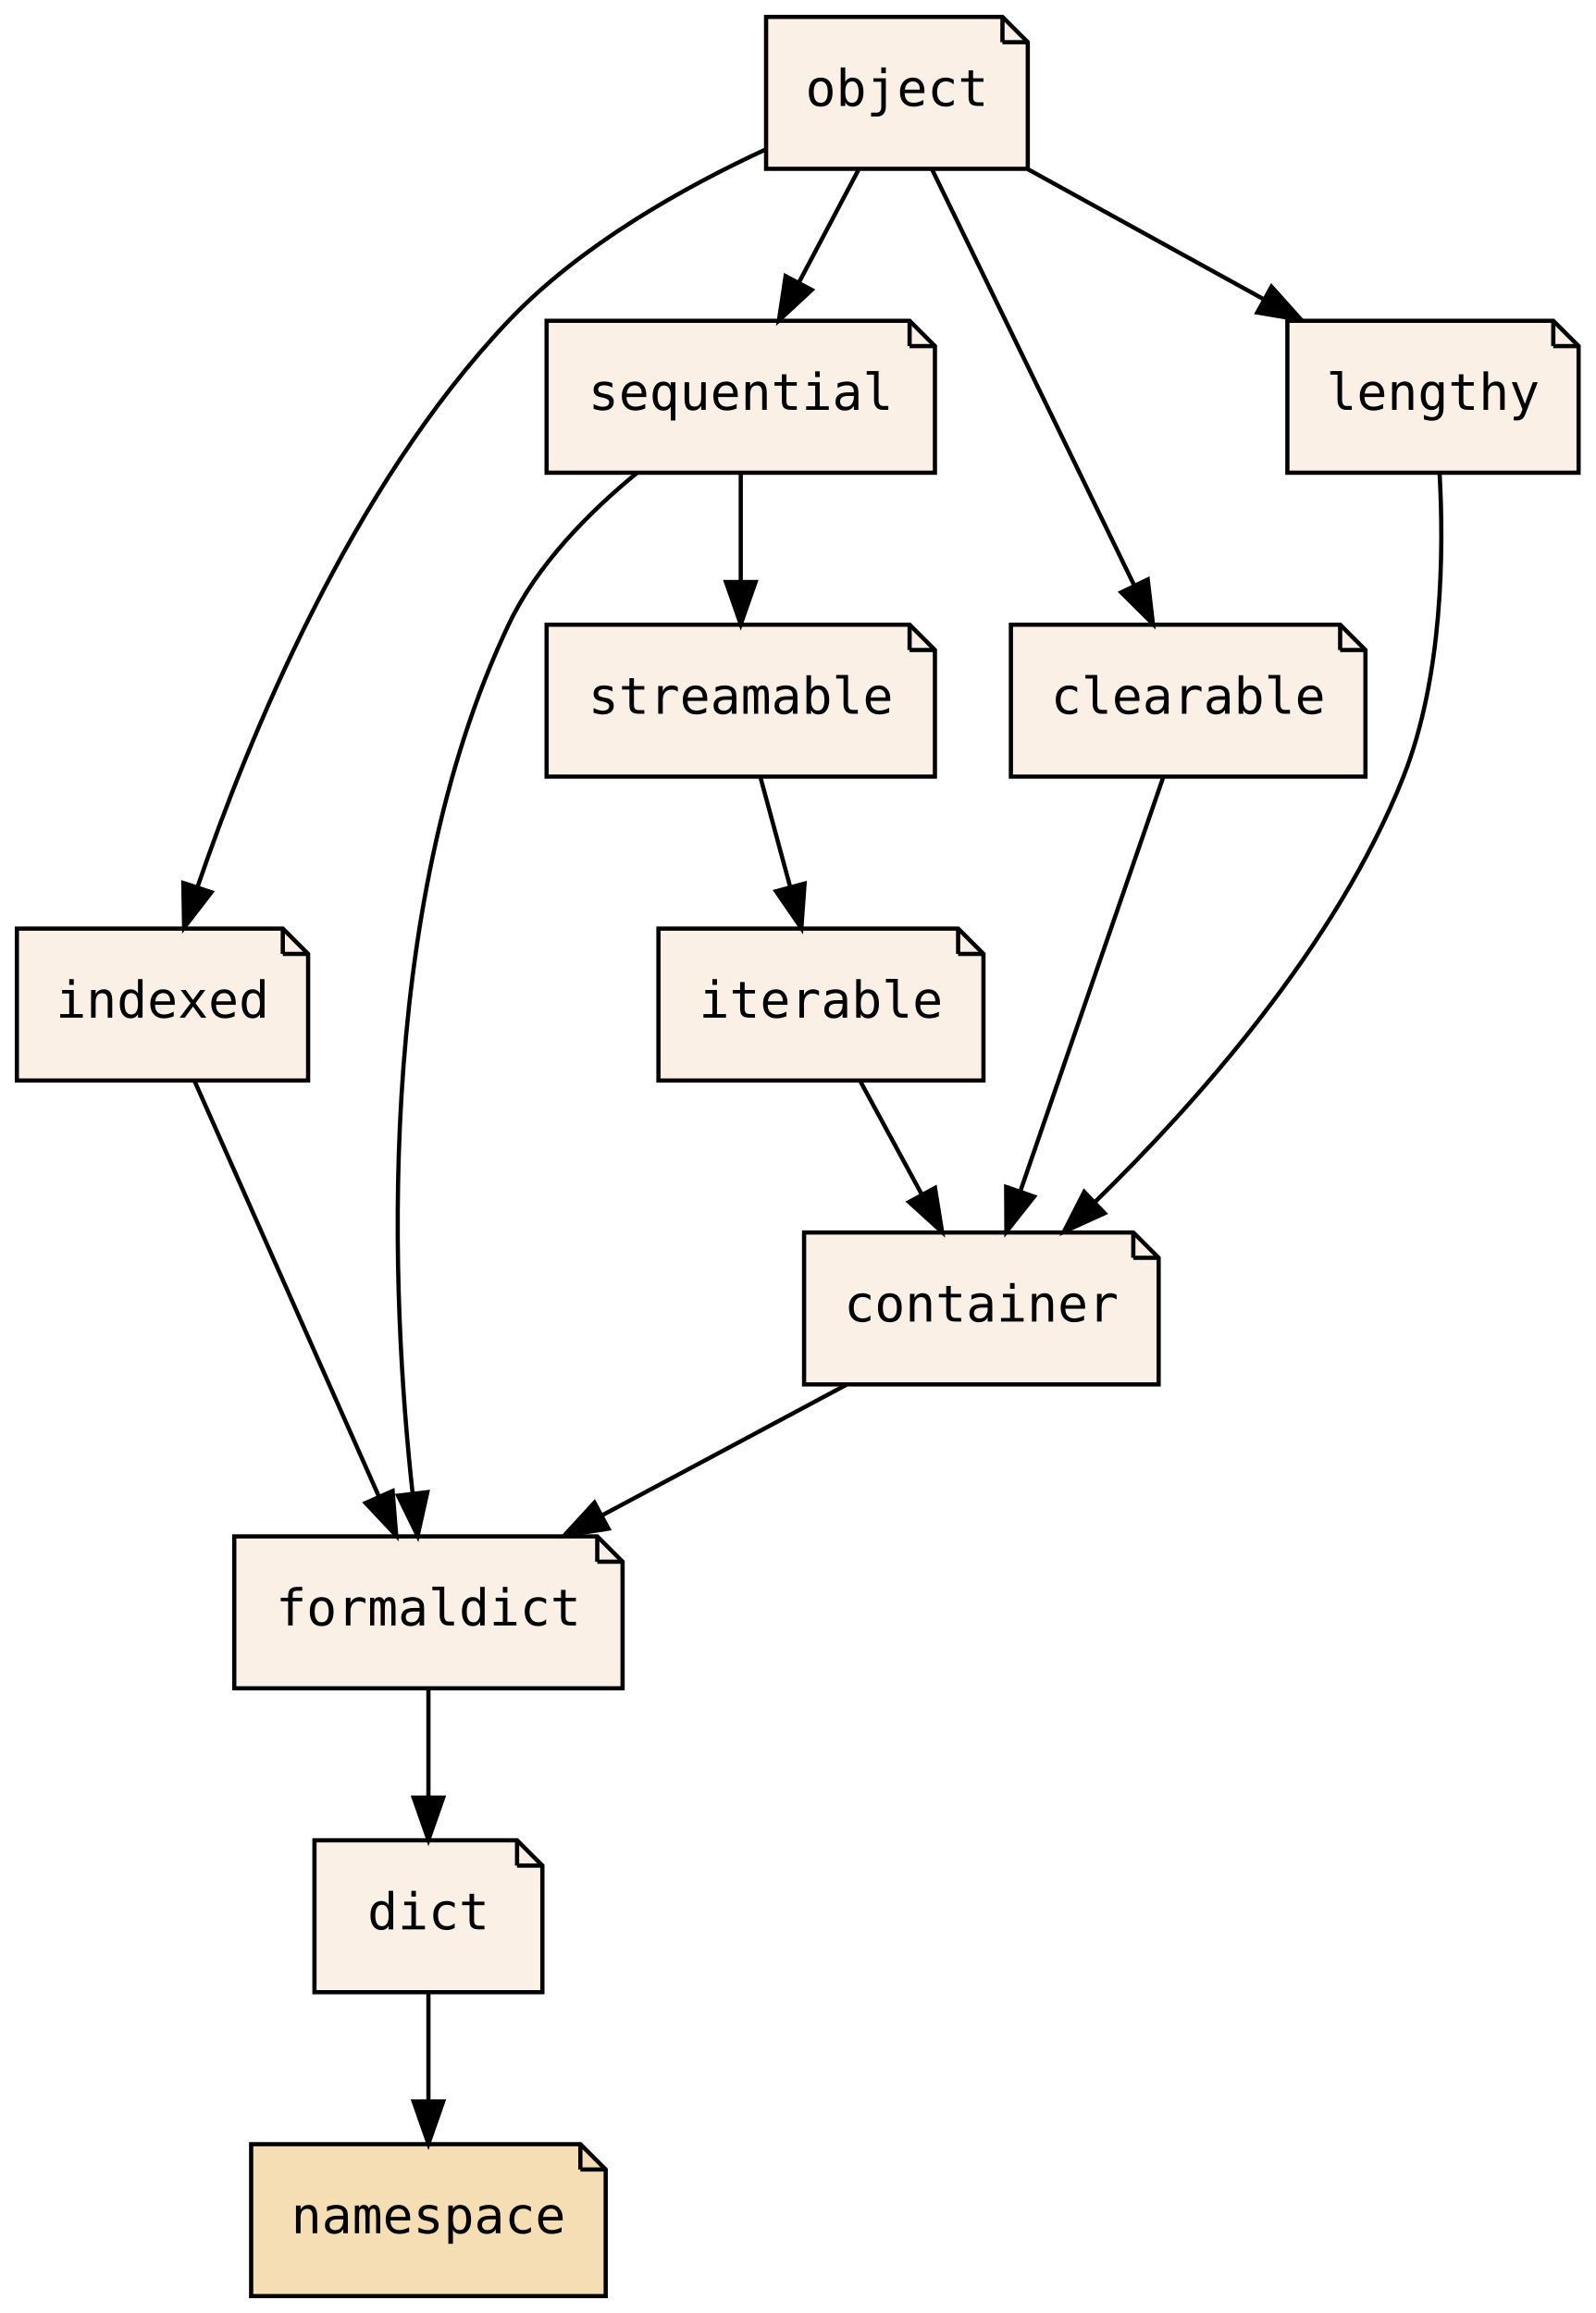
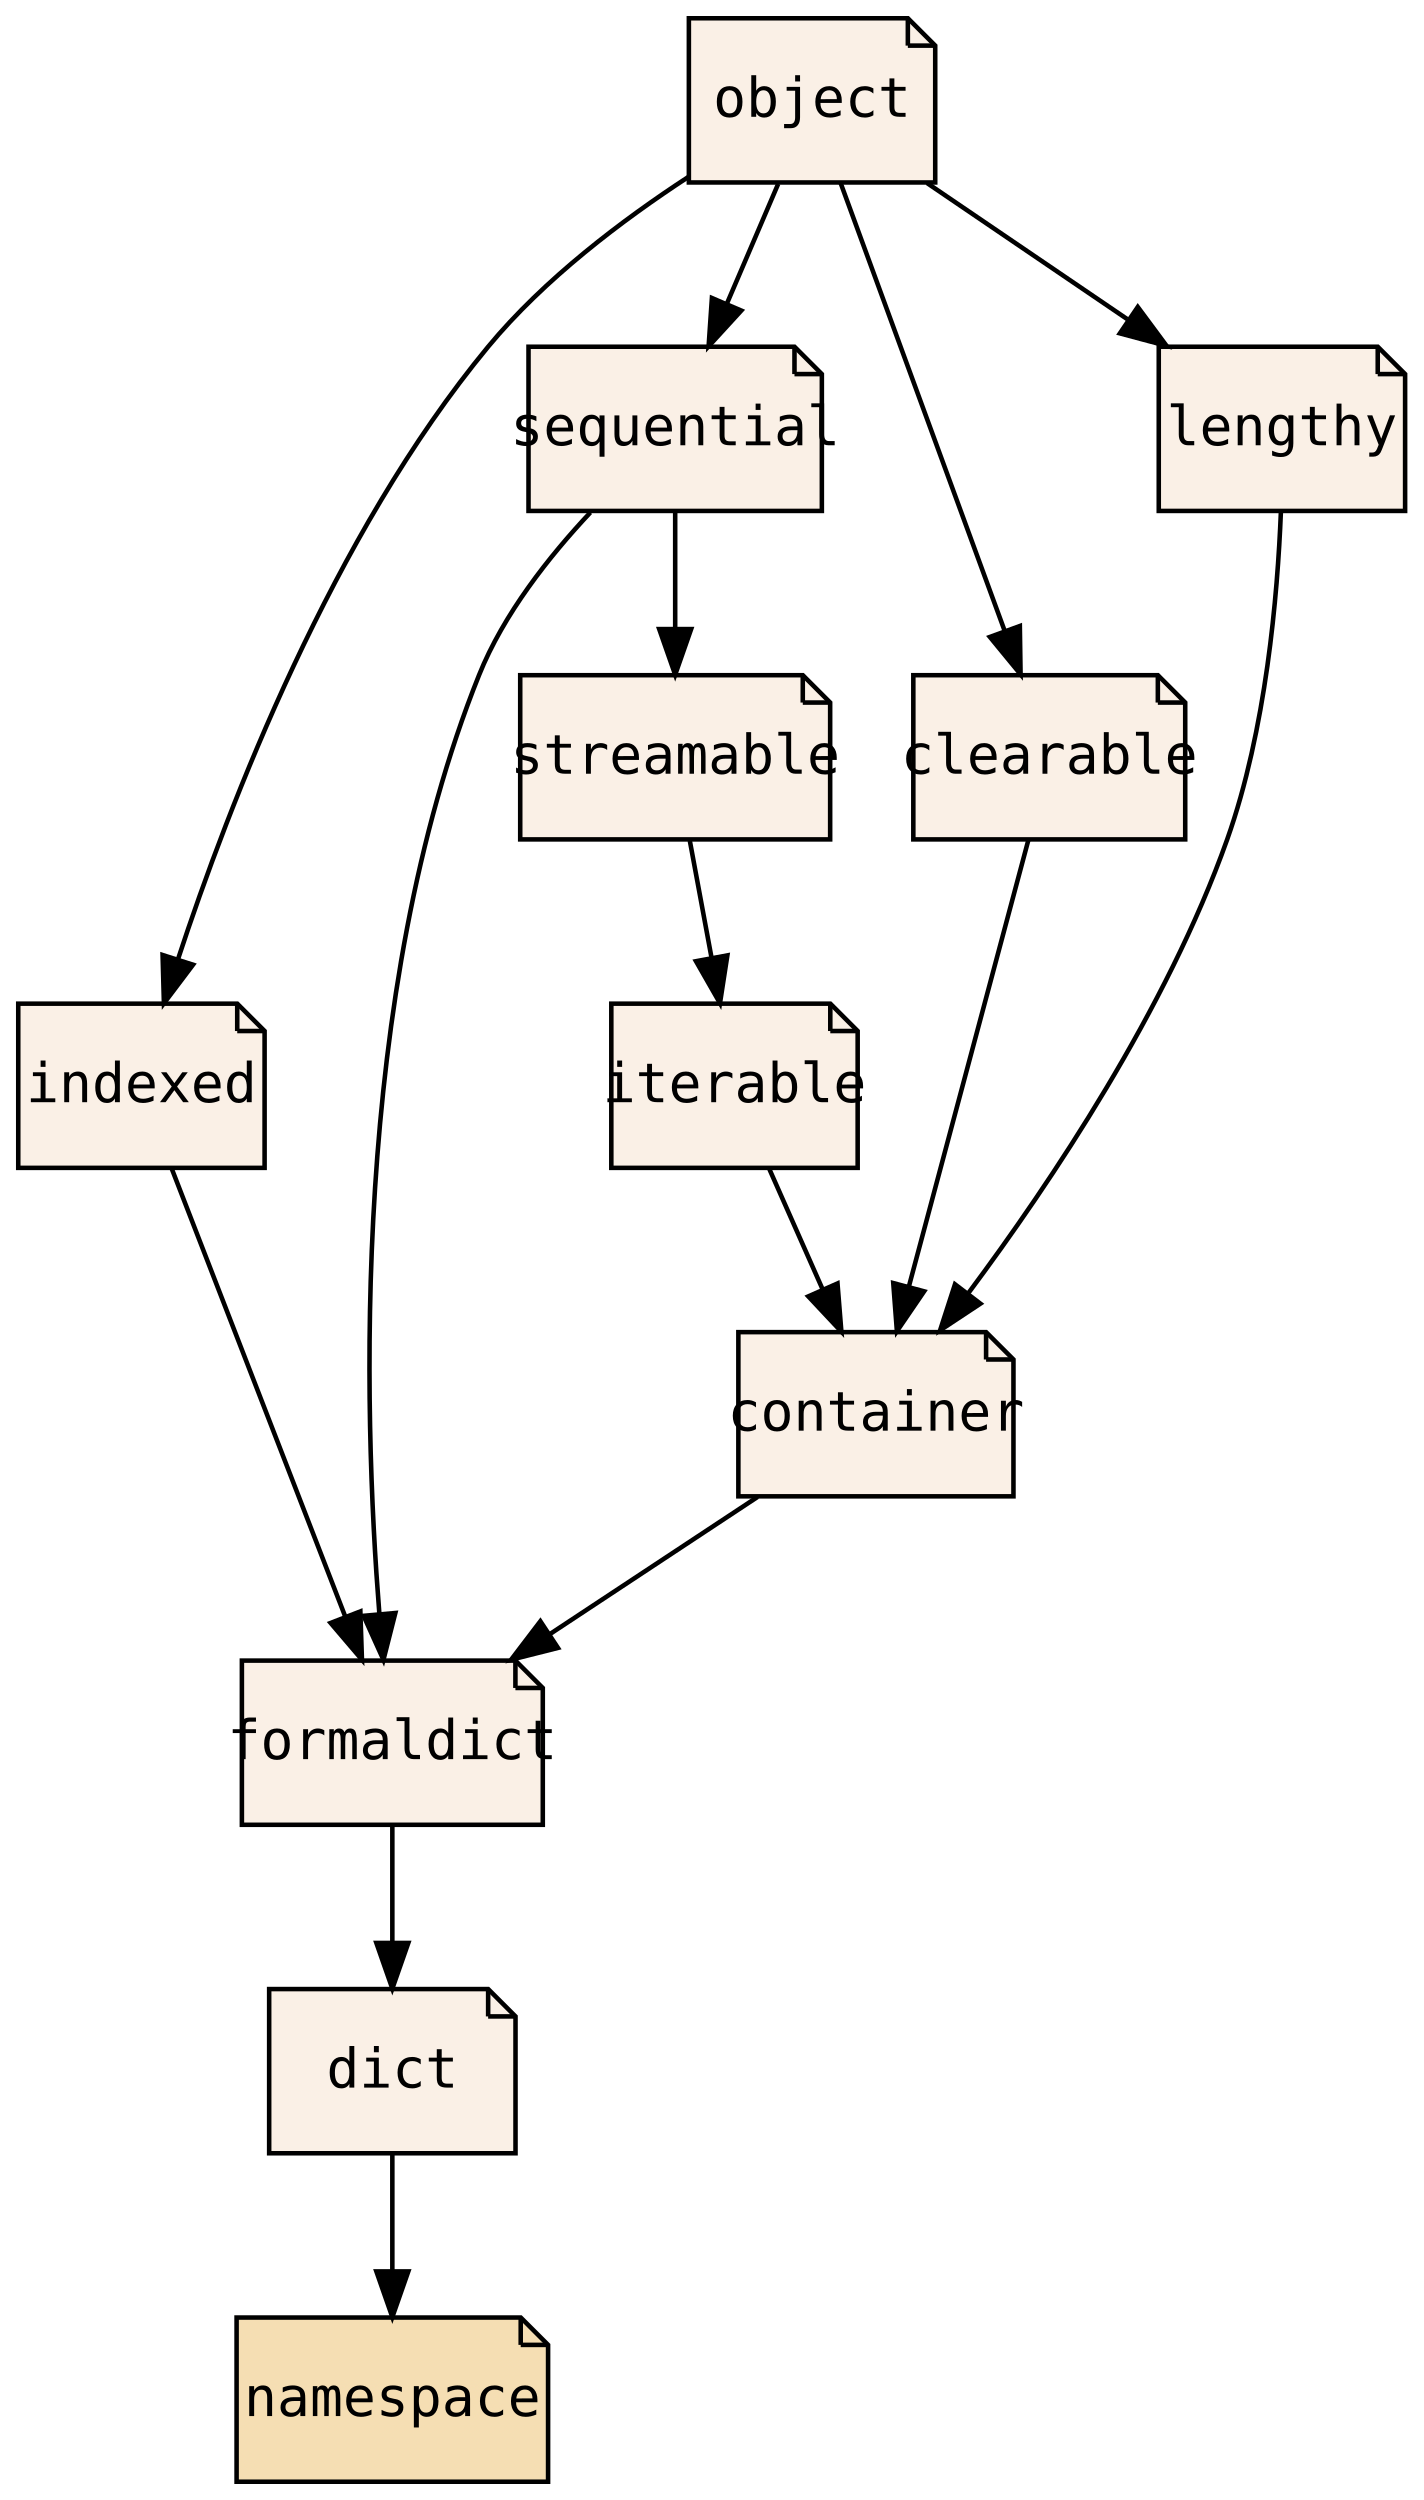
- <svg xmlns="http://www.w3.org/2000/svg" xmlns:xlink="http://www.w3.org/1999/xlink" width="378pt" height="548pt" viewBox="0.00 0.00 378.00 548.00">
+ <svg xmlns="http://www.w3.org/2000/svg" xmlns:xlink="http://www.w3.org/1999/xlink" width="312pt" height="548pt" viewBox="0.00 0.00 312.00 548.00">
  <g id="graph0" class="graph" transform="scale(1 1) rotate(0) translate(4 544)">
-     <polygon fill="transparent" stroke="transparent" points="-4,4 -4,-544 374,-544 374,4 -4,4" />
+     <polygon fill="transparent" stroke="transparent" points="-4,4 -4,-544 308,-544 308,4 -4,4" />
    <g id="node1" class="node">
      <g id="a_node1">
        <a xlink:href="PsyllaReference_Types.xhtml#PsyllaReference_Types_Details_dict" xlink:title="dict" target="_parent">
-           <polygon fill="linen" stroke="black" points="118.5,-108 70.5,-108 70.5,-72 124.5,-72 124.5,-102 118.5,-108" />
-           <polyline fill="none" stroke="black" points="118.5,-108 118.5,-102 " />
-           <polyline fill="none" stroke="black" points="124.5,-102 118.5,-102 " />
-           <text text-anchor="middle" x="97.5" y="-86.9" font-family="Source Code Pro,monospace" font-size="12.00">dict</text>
+           <polygon fill="linen" stroke="black" points="103,-108 55,-108 55,-72 109,-72 109,-102 103,-108" />
+           <polyline fill="none" stroke="black" points="103,-108 103,-102 " />
+           <polyline fill="none" stroke="black" points="109,-102 103,-102 " />
+           <text text-anchor="middle" x="82" y="-86.4" font-family="Source Code Pro,monospace" font-size="12.00">dict</text>
        </a>
      </g>
    </g>
    <g id="node2" class="node">
      <g id="a_node2">
        <a xlink:href="PsyllaReference_Types.xhtml#PsyllaReference_Types_Details_namespace" xlink:title="namespace" target="_parent">
-           <polygon fill="wheat" stroke="black" points="133.5,-36 55.5,-36 55.5,0 139.5,0 139.5,-30 133.5,-36" />
-           <polyline fill="none" stroke="black" points="133.5,-36 133.5,-30 " />
-           <polyline fill="none" stroke="black" points="139.5,-30 133.5,-30 " />
-           <text text-anchor="middle" x="97.5" y="-14.9" font-family="Source Code Pro,monospace" font-size="12.00">namespace</text>
+           <polygon fill="wheat" stroke="black" points="110.14,-36 47.86,-36 47.86,0 116.14,0 116.14,-30 110.14,-36" />
+           <polyline fill="none" stroke="black" points="110.14,-36 110.14,-30 " />
+           <polyline fill="none" stroke="black" points="116.14,-30 110.14,-30 " />
+           <text text-anchor="middle" x="82" y="-14.4" font-family="Source Code Pro,monospace" font-size="12.00">namespace</text>
        </a>
      </g>
    </g>
    <g id="edge1" class="edge">
-       <path fill="none" stroke="black" d="M97.5,-71.7C97.5,-63.98 97.5,-54.71 97.5,-46.11" />
-       <polygon fill="black" stroke="black" points="101,-46.1 97.5,-36.1 94,-46.1 101,-46.1" />
+       <path fill="none" stroke="black" d="M82,-71.7C82,-63.98 82,-54.71 82,-46.11" />
+       <polygon fill="black" stroke="black" points="85.5,-46.1 82,-36.1 78.5,-46.1 85.5,-46.1" />
    </g>
    <g id="node3" class="node">
      <g id="a_node3">
        <a xlink:href="PsyllaReference_Types.xhtml#PsyllaReference_Types_Details_formaldict" xlink:title="formaldict" target="_parent">
-           <polygon fill="linen" stroke="black" points="137.5,-180 51.5,-180 51.5,-144 143.5,-144 143.5,-174 137.5,-180" />
-           <polyline fill="none" stroke="black" points="137.5,-180 137.5,-174 " />
-           <polyline fill="none" stroke="black" points="143.5,-174 137.5,-174 " />
-           <text text-anchor="middle" x="97.5" y="-158.9" font-family="Source Code Pro,monospace" font-size="12.00">formaldict</text>
+           <polygon fill="linen" stroke="black" points="108.98,-180 49.02,-180 49.02,-144 114.98,-144 114.98,-174 108.98,-180" />
+           <polyline fill="none" stroke="black" points="108.98,-180 108.98,-174 " />
+           <polyline fill="none" stroke="black" points="114.98,-174 108.98,-174 " />
+           <text text-anchor="middle" x="82" y="-158.4" font-family="Source Code Pro,monospace" font-size="12.00">formaldict</text>
        </a>
      </g>
    </g>
    <g id="edge2" class="edge">
-       <path fill="none" stroke="black" d="M97.5,-143.7C97.5,-135.98 97.5,-126.71 97.5,-118.11" />
-       <polygon fill="black" stroke="black" points="101,-118.1 97.5,-108.1 94,-118.1 101,-118.1" />
+       <path fill="none" stroke="black" d="M82,-143.7C82,-135.98 82,-126.71 82,-118.11" />
+       <polygon fill="black" stroke="black" points="85.5,-118.1 82,-108.1 78.5,-118.1 85.5,-118.1" />
    </g>
    <g id="node4" class="node">
      <g id="a_node4">
        <a xlink:href="PsyllaReference_Types.xhtml#PsyllaReference_Types_Details_container" xlink:title="container" target="_parent">
-           <polygon fill="linen" stroke="black" points="264.5,-252 186.5,-252 186.5,-216 270.5,-216 270.5,-246 264.5,-252" />
-           <polyline fill="none" stroke="black" points="264.5,-252 264.5,-246 " />
-           <polyline fill="none" stroke="black" points="270.5,-246 264.5,-246 " />
-           <text text-anchor="middle" x="228.5" y="-230.9" font-family="Source Code Pro,monospace" font-size="12.00">container</text>
+           <polygon fill="linen" stroke="black" points="212.15,-252 157.85,-252 157.85,-216 218.15,-216 218.15,-246 212.15,-252" />
+           <polyline fill="none" stroke="black" points="212.15,-252 212.15,-246 " />
+           <polyline fill="none" stroke="black" points="218.15,-246 212.15,-246 " />
+           <text text-anchor="middle" x="188" y="-230.4" font-family="Source Code Pro,monospace" font-size="12.00">container</text>
        </a>
      </g>
    </g>
    <g id="edge3" class="edge">
-       <path fill="none" stroke="black" d="M196.45,-215.88C179.01,-206.55 157.23,-194.92 138.56,-184.94" />
-       <polygon fill="black" stroke="black" points="140.14,-181.82 129.67,-180.19 136.84,-187.99 140.14,-181.82" />
+       <path fill="none" stroke="black" d="M162.07,-215.88C148.34,-206.81 131.29,-195.55 116.46,-185.76" />
+       <polygon fill="black" stroke="black" points="118.3,-182.78 108.03,-180.19 114.45,-188.62 118.3,-182.78" />
    </g>
    <g id="node5" class="node">
      <g id="a_node5">
        <a xlink:href="PsyllaReference_Types.xhtml#PsyllaReference_Types_Details_indexed" xlink:title="indexed" target="_parent">
-           <polygon fill="linen" stroke="black" points="63,-324 0,-324 0,-288 69,-288 69,-318 63,-324" />
-           <polyline fill="none" stroke="black" points="63,-324 63,-318 " />
-           <polyline fill="none" stroke="black" points="69,-318 63,-318 " />
-           <text text-anchor="middle" x="34.5" y="-302.9" font-family="Source Code Pro,monospace" font-size="12.00">indexed</text>
+           <polygon fill="linen" stroke="black" points="48,-324 0,-324 0,-288 54,-288 54,-318 48,-324" />
+           <polyline fill="none" stroke="black" points="48,-324 48,-318 " />
+           <polyline fill="none" stroke="black" points="54,-318 48,-318 " />
+           <text text-anchor="middle" x="27" y="-302.4" font-family="Source Code Pro,monospace" font-size="12.00">indexed</text>
        </a>
      </g>
    </g>
    <g id="edge4" class="edge">
-       <path fill="none" stroke="black" d="M42.1,-287.87C52.93,-263.46 72.91,-218.43 85.68,-189.64" />
-       <polygon fill="black" stroke="black" points="89.02,-190.75 89.87,-180.19 82.62,-187.91 89.02,-190.75" />
+       <path fill="none" stroke="black" d="M33.63,-287.87C43.09,-263.46 60.53,-218.43 71.68,-189.64" />
+       <polygon fill="black" stroke="black" points="74.99,-190.78 75.34,-180.19 68.47,-188.25 74.99,-190.78" />
    </g>
    <g id="node6" class="node">
      <g id="a_node6">
        <a xlink:href="PsyllaReference_Types.xhtml#PsyllaReference_Types_Details_sequential" xlink:title="sequential" target="_parent">
-           <polygon fill="linen" stroke="black" points="211.5,-468 125.5,-468 125.5,-432 217.5,-432 217.5,-462 211.5,-468" />
-           <polyline fill="none" stroke="black" points="211.5,-468 211.5,-462 " />
-           <polyline fill="none" stroke="black" points="217.5,-462 211.5,-462 " />
-           <text text-anchor="middle" x="171.5" y="-446.9" font-family="Source Code Pro,monospace" font-size="12.00">sequential</text>
+           <polygon fill="linen" stroke="black" points="170.15,-468 111.85,-468 111.85,-432 176.15,-432 176.15,-462 170.15,-468" />
+           <polyline fill="none" stroke="black" points="170.15,-468 170.15,-462 " />
+           <polyline fill="none" stroke="black" points="176.15,-462 170.15,-462 " />
+           <text text-anchor="middle" x="144" y="-446.4" font-family="Source Code Pro,monospace" font-size="12.00">sequential</text>
        </a>
      </g>
    </g>
    <g id="edge5" class="edge">
-       <path fill="none" stroke="black" d="M146.91,-431.96C135.62,-422.71 123.26,-410.26 116.5,-396 84.14,-327.73 88.79,-235.55 93.74,-190.32" />
-       <polygon fill="black" stroke="black" points="97.25,-190.48 94.95,-180.14 90.3,-189.65 97.25,-190.48" />
+       <path fill="none" stroke="black" d="M125.41,-431.67C116.4,-422.08 106.38,-409.42 101,-396 72.94,-326.05 75.59,-234.99 79.16,-190.24" />
+       <polygon fill="black" stroke="black" points="82.66,-190.43 80.05,-180.16 75.69,-189.81 82.66,-190.43" />
    </g>
    <g id="node11" class="node">
      <g id="a_node11">
        <a xlink:href="PsyllaReference_Types.xhtml#PsyllaReference_Types_Details_streamable" xlink:title="streamable" target="_parent">
-           <polygon fill="linen" stroke="black" points="211.5,-396 125.5,-396 125.5,-360 217.5,-360 217.5,-390 211.5,-396" />
-           <polyline fill="none" stroke="black" points="211.5,-396 211.5,-390 " />
-           <polyline fill="none" stroke="black" points="217.5,-390 211.5,-390 " />
-           <text text-anchor="middle" x="171.5" y="-374.9" font-family="Source Code Pro,monospace" font-size="12.00">streamable</text>
+           <polygon fill="linen" stroke="black" points="171.97,-396 110.03,-396 110.03,-360 177.97,-360 177.97,-390 171.97,-396" />
+           <polyline fill="none" stroke="black" points="171.97,-396 171.97,-390 " />
+           <polyline fill="none" stroke="black" points="177.97,-390 171.97,-390 " />
+           <text text-anchor="middle" x="144" y="-374.4" font-family="Source Code Pro,monospace" font-size="12.00">streamable</text>
        </a>
      </g>
    </g>
    <g id="edge14" class="edge">
-       <path fill="none" stroke="black" d="M171.5,-431.7C171.5,-423.98 171.5,-414.71 171.5,-406.11" />
-       <polygon fill="black" stroke="black" points="175,-406.1 171.5,-396.1 168,-406.1 175,-406.1" />
+       <path fill="none" stroke="black" d="M144,-431.7C144,-423.98 144,-414.71 144,-406.11" />
+       <polygon fill="black" stroke="black" points="147.5,-406.1 144,-396.1 140.5,-406.1 147.5,-406.1" />
    </g>
    <g id="node7" class="node">
      <g id="a_node7">
        <a xlink:href="PsyllaReference_Types.xhtml#PsyllaReference_Types_Details_clearable" xlink:title="clearable" target="_parent">
-           <polygon fill="linen" stroke="black" points="313.5,-396 235.5,-396 235.5,-360 319.5,-360 319.5,-390 313.5,-396" />
-           <polyline fill="none" stroke="black" points="313.5,-396 313.5,-390 " />
-           <polyline fill="none" stroke="black" points="319.5,-390 313.5,-390 " />
-           <text text-anchor="middle" x="277.5" y="-374.9" font-family="Source Code Pro,monospace" font-size="12.00">clearable</text>
+           <polygon fill="linen" stroke="black" points="249.8,-396 196.2,-396 196.2,-360 255.8,-360 255.8,-390 249.8,-396" />
+           <polyline fill="none" stroke="black" points="249.8,-396 249.8,-390 " />
+           <polyline fill="none" stroke="black" points="255.8,-390 249.8,-390 " />
+           <text text-anchor="middle" x="226" y="-374.4" font-family="Source Code Pro,monospace" font-size="12.00">clearable</text>
        </a>
      </g>
    </g>
    <g id="edge6" class="edge">
-       <path fill="none" stroke="black" d="M271.59,-359.87C263.2,-335.56 247.76,-290.82 237.82,-262.01" />
-       <polygon fill="black" stroke="black" points="241,-260.5 234.43,-252.19 234.38,-262.78 241,-260.5" />
+       <path fill="none" stroke="black" d="M221.42,-359.87C214.91,-335.56 202.94,-290.82 195.23,-262.01" />
+       <polygon fill="black" stroke="black" points="198.57,-260.94 192.6,-252.19 191.8,-262.75 198.57,-260.94" />
    </g>
    <g id="node8" class="node">
      <g id="a_node8">
        <a xlink:href="PsyllaReference_Types.xhtml#PsyllaReference_Types_Details_iterable" xlink:title="iterable" target="_parent">
-           <polygon fill="linen" stroke="black" points="223,-324 152,-324 152,-288 229,-288 229,-318 223,-324" />
-           <polyline fill="none" stroke="black" points="223,-324 223,-318 " />
-           <polyline fill="none" stroke="black" points="229,-318 223,-318 " />
-           <text text-anchor="middle" x="190.5" y="-302.9" font-family="Source Code Pro,monospace" font-size="12.00">iterable</text>
+           <polygon fill="linen" stroke="black" points="178,-324 130,-324 130,-288 184,-288 184,-318 178,-324" />
+           <polyline fill="none" stroke="black" points="178,-324 178,-318 " />
+           <polyline fill="none" stroke="black" points="184,-318 178,-318 " />
+           <text text-anchor="middle" x="157" y="-302.4" font-family="Source Code Pro,monospace" font-size="12.00">iterable</text>
        </a>
      </g>
    </g>
    <g id="edge7" class="edge">
-       <path fill="none" stroke="black" d="M199.89,-287.7C204.26,-279.64 209.56,-269.89 214.4,-260.98" />
-       <polygon fill="black" stroke="black" points="217.52,-262.56 219.21,-252.1 211.37,-259.22 217.52,-262.56" />
+       <path fill="none" stroke="black" d="M164.66,-287.7C168.19,-279.73 172.46,-270.1 176.37,-261.26" />
+       <polygon fill="black" stroke="black" points="179.58,-262.67 180.43,-252.1 173.18,-259.83 179.58,-262.67" />
    </g>
    <g id="node9" class="node">
      <g id="a_node9">
        <a xlink:href="PsyllaReference_Types.xhtml#PsyllaReference_Types_Details_lengthy" xlink:title="lengthy" target="_parent">
-           <polygon fill="linen" stroke="black" points="364,-468 301,-468 301,-432 370,-432 370,-462 364,-468" />
-           <polyline fill="none" stroke="black" points="364,-468 364,-462 " />
-           <polyline fill="none" stroke="black" points="370,-462 364,-462 " />
-           <text text-anchor="middle" x="335.5" y="-446.9" font-family="Source Code Pro,monospace" font-size="12.00">lengthy</text>
+           <polygon fill="linen" stroke="black" points="298,-468 250,-468 250,-432 304,-432 304,-462 298,-468" />
+           <polyline fill="none" stroke="black" points="298,-468 298,-462 " />
+           <polyline fill="none" stroke="black" points="304,-462 298,-462 " />
+           <text text-anchor="middle" x="277" y="-446.4" font-family="Source Code Pro,monospace" font-size="12.00">lengthy</text>
        </a>
      </g>
    </g>
    <g id="edge8" class="edge">
-       <path fill="none" stroke="black" d="M337.06,-431.94C338.09,-413.51 337.85,-383.64 328.5,-360 312.64,-319.89 279.25,-282.47 255.42,-259.22" />
-       <polygon fill="black" stroke="black" points="257.7,-256.56 248.06,-252.19 252.87,-261.62 257.7,-256.56" />
+       <path fill="none" stroke="black" d="M276.77,-431.78C276.05,-413.48 273.51,-383.95 265,-360 251.78,-322.78 226.35,-284.82 208.34,-260.65" />
+       <polygon fill="black" stroke="black" points="210.9,-258.24 202.07,-252.4 205.33,-262.48 210.9,-258.24" />
    </g>
    <g id="node10" class="node">
      <g id="a_node10">
        <a xlink:href="PsyllaReference_Types.xhtml#PsyllaReference_Types_Details_object" xlink:title="object" target="_parent">
-           <polygon fill="linen" stroke="black" points="233.5,-540 177.5,-540 177.5,-504 239.5,-504 239.5,-534 233.5,-540" />
-           <polyline fill="none" stroke="black" points="233.5,-540 233.5,-534 " />
-           <polyline fill="none" stroke="black" points="239.5,-534 233.5,-534 " />
-           <text text-anchor="middle" x="208.5" y="-518.9" font-family="Source Code Pro,monospace" font-size="12.00">object</text>
+           <polygon fill="linen" stroke="black" points="195,-540 147,-540 147,-504 201,-504 201,-534 195,-540" />
+           <polyline fill="none" stroke="black" points="195,-540 195,-534 " />
+           <polyline fill="none" stroke="black" points="201,-534 195,-534 " />
+           <text text-anchor="middle" x="174" y="-518.4" font-family="Source Code Pro,monospace" font-size="12.00">object</text>
        </a>
      </g>
    </g>
    <g id="edge9" class="edge">
-       <path fill="none" stroke="black" d="M177.32,-508.56C157.92,-499.59 133.51,-485.91 116.5,-468 79.01,-428.53 54.67,-368.58 42.87,-334.06" />
-       <polygon fill="black" stroke="black" points="46.08,-332.61 39.62,-324.22 39.43,-334.81 46.08,-332.61" />
+       <path fill="none" stroke="black" d="M146.88,-505.21C132.47,-495.8 115.25,-482.82 103,-468 68.9,-426.77 46.17,-367.69 35.02,-333.75" />
+       <polygon fill="black" stroke="black" points="38.31,-332.53 31.93,-324.07 31.64,-334.66 38.31,-332.53" />
    </g>
    <g id="edge10" class="edge">
-       <path fill="none" stroke="black" d="M199.35,-503.7C195.1,-495.64 189.94,-485.89 185.23,-476.98" />
-       <polygon fill="black" stroke="black" points="188.31,-475.31 180.54,-468.1 182.12,-478.58 188.31,-475.31" />
+       <path fill="none" stroke="black" d="M166.58,-503.7C163.21,-495.81 159.13,-486.3 155.38,-477.55" />
+       <polygon fill="black" stroke="black" points="158.49,-475.92 151.33,-468.1 152.05,-478.67 158.49,-475.92" />
    </g>
    <g id="edge11" class="edge">
-       <path fill="none" stroke="black" d="M216.82,-503.87C228.74,-479.35 250.76,-434.03 264.74,-405.26" />
-       <polygon fill="black" stroke="black" points="267.92,-406.71 269.15,-396.19 261.63,-403.65 267.92,-406.71" />
+       <path fill="none" stroke="black" d="M180.27,-503.87C189.21,-479.46 205.7,-434.43 216.25,-405.64" />
+       <polygon fill="black" stroke="black" points="219.55,-406.78 219.71,-396.19 212.98,-404.38 219.55,-406.78" />
    </g>
    <g id="edge13" class="edge">
-       <path fill="none" stroke="black" d="M239.57,-503.88C256.33,-494.64 277.21,-483.13 295.2,-473.21" />
-       <polygon fill="black" stroke="black" points="297.24,-476.08 304.31,-468.19 293.87,-469.95 297.24,-476.08" />
+       <path fill="none" stroke="black" d="M199.2,-503.88C212.41,-494.89 228.79,-483.76 243.11,-474.03" />
+       <polygon fill="black" stroke="black" points="245.4,-476.71 251.71,-468.19 241.47,-470.92 245.4,-476.71" />
    </g>
    <g id="edge12" class="edge">
-       <path fill="none" stroke="black" d="M176.2,-359.7C178.31,-351.9 180.86,-342.51 183.22,-333.83" />
-       <polygon fill="black" stroke="black" points="186.62,-334.67 185.86,-324.1 179.86,-332.84 186.62,-334.67" />
+       <path fill="none" stroke="black" d="M147.21,-359.7C148.65,-351.98 150.37,-342.71 151.96,-334.11" />
+       <polygon fill="black" stroke="black" points="155.44,-334.58 153.82,-324.1 148.56,-333.3 155.44,-334.58" />
    </g>
  </g>
</svg>
